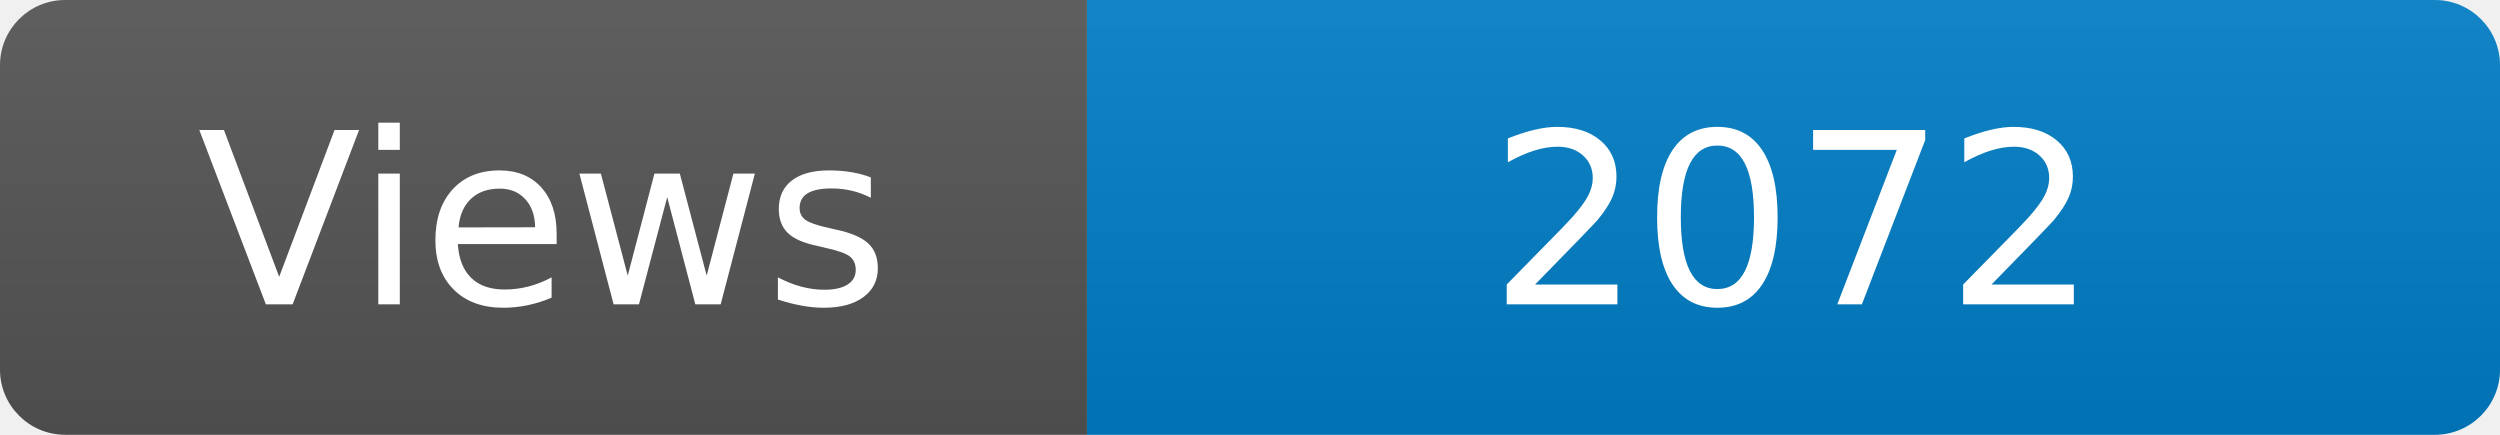
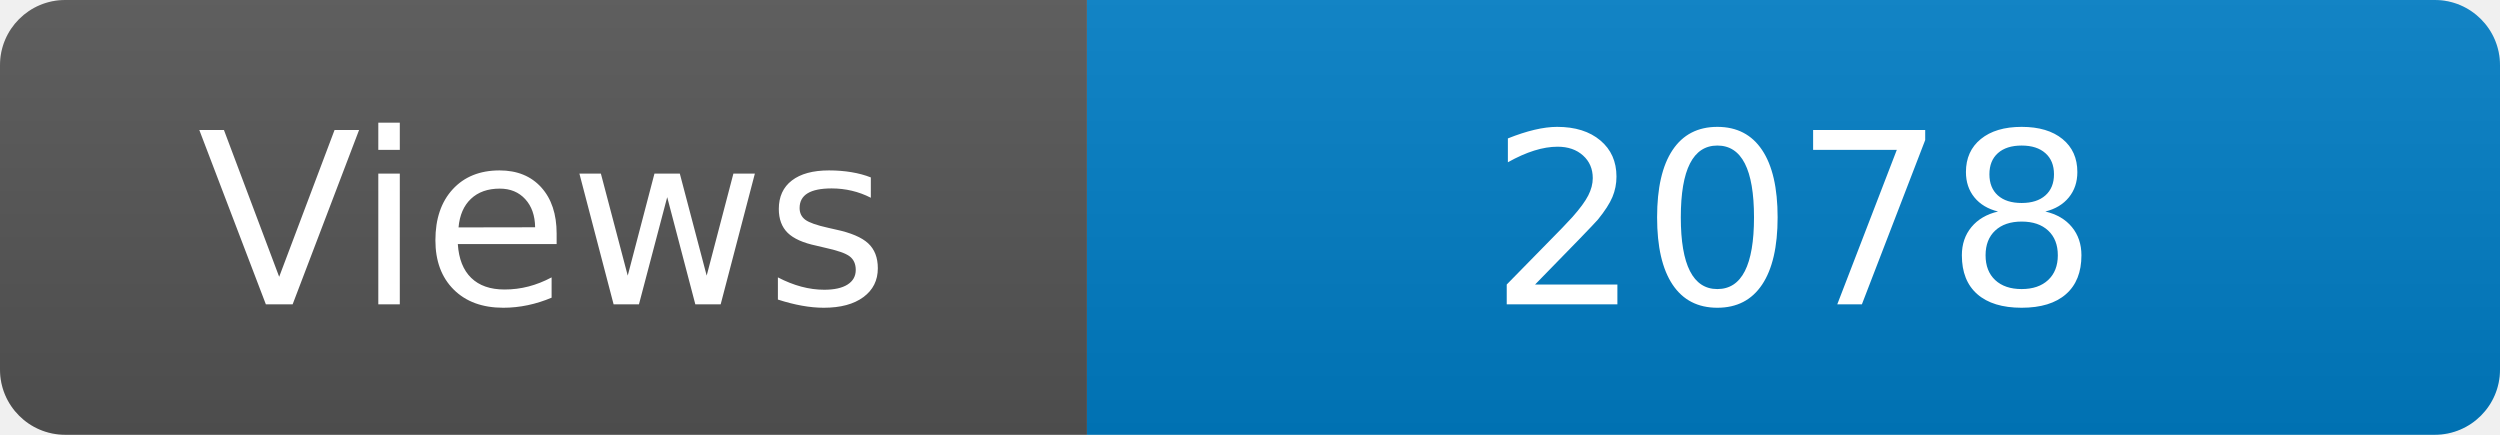
<svg xmlns="http://www.w3.org/2000/svg" width="115" height="20" role="img" aria-label="Maintained?: yes">
  <linearGradient id="s" x2="0" y2="100%">
    <stop offset="0" stop-color="#bbb" stop-opacity=".1" />
    <stop offset="1" stop-opacity=".1" />
  </linearGradient>
  <clipPath id="r">
    <rect width="115" height="20" rx="3" fill="#fff" />
  </clipPath>
  <g clip-path="url(#r)">
    <rect width="50" height="20" fill="#555" />
    <rect x="50" width="160" height="20" fill="#007ec6" />
    <rect width="115" height="20" fill="url(#s)" />
  </g>
  <g fill="#fff" text-anchor="middle" font-family="Verdana,Geneva,DejaVu Sans,sans-serif" font-size="110">
    <text x="250" y="140" transform="scale(.1)" fill="#fff">Views</text>
-     <text x="825" y="140" transform="scale(.1)" fill="#fff">2072</text>
+     <text x="825" y="140" transform="scale(.1)" fill="#fff">2078</text>
  </g>
</svg>
